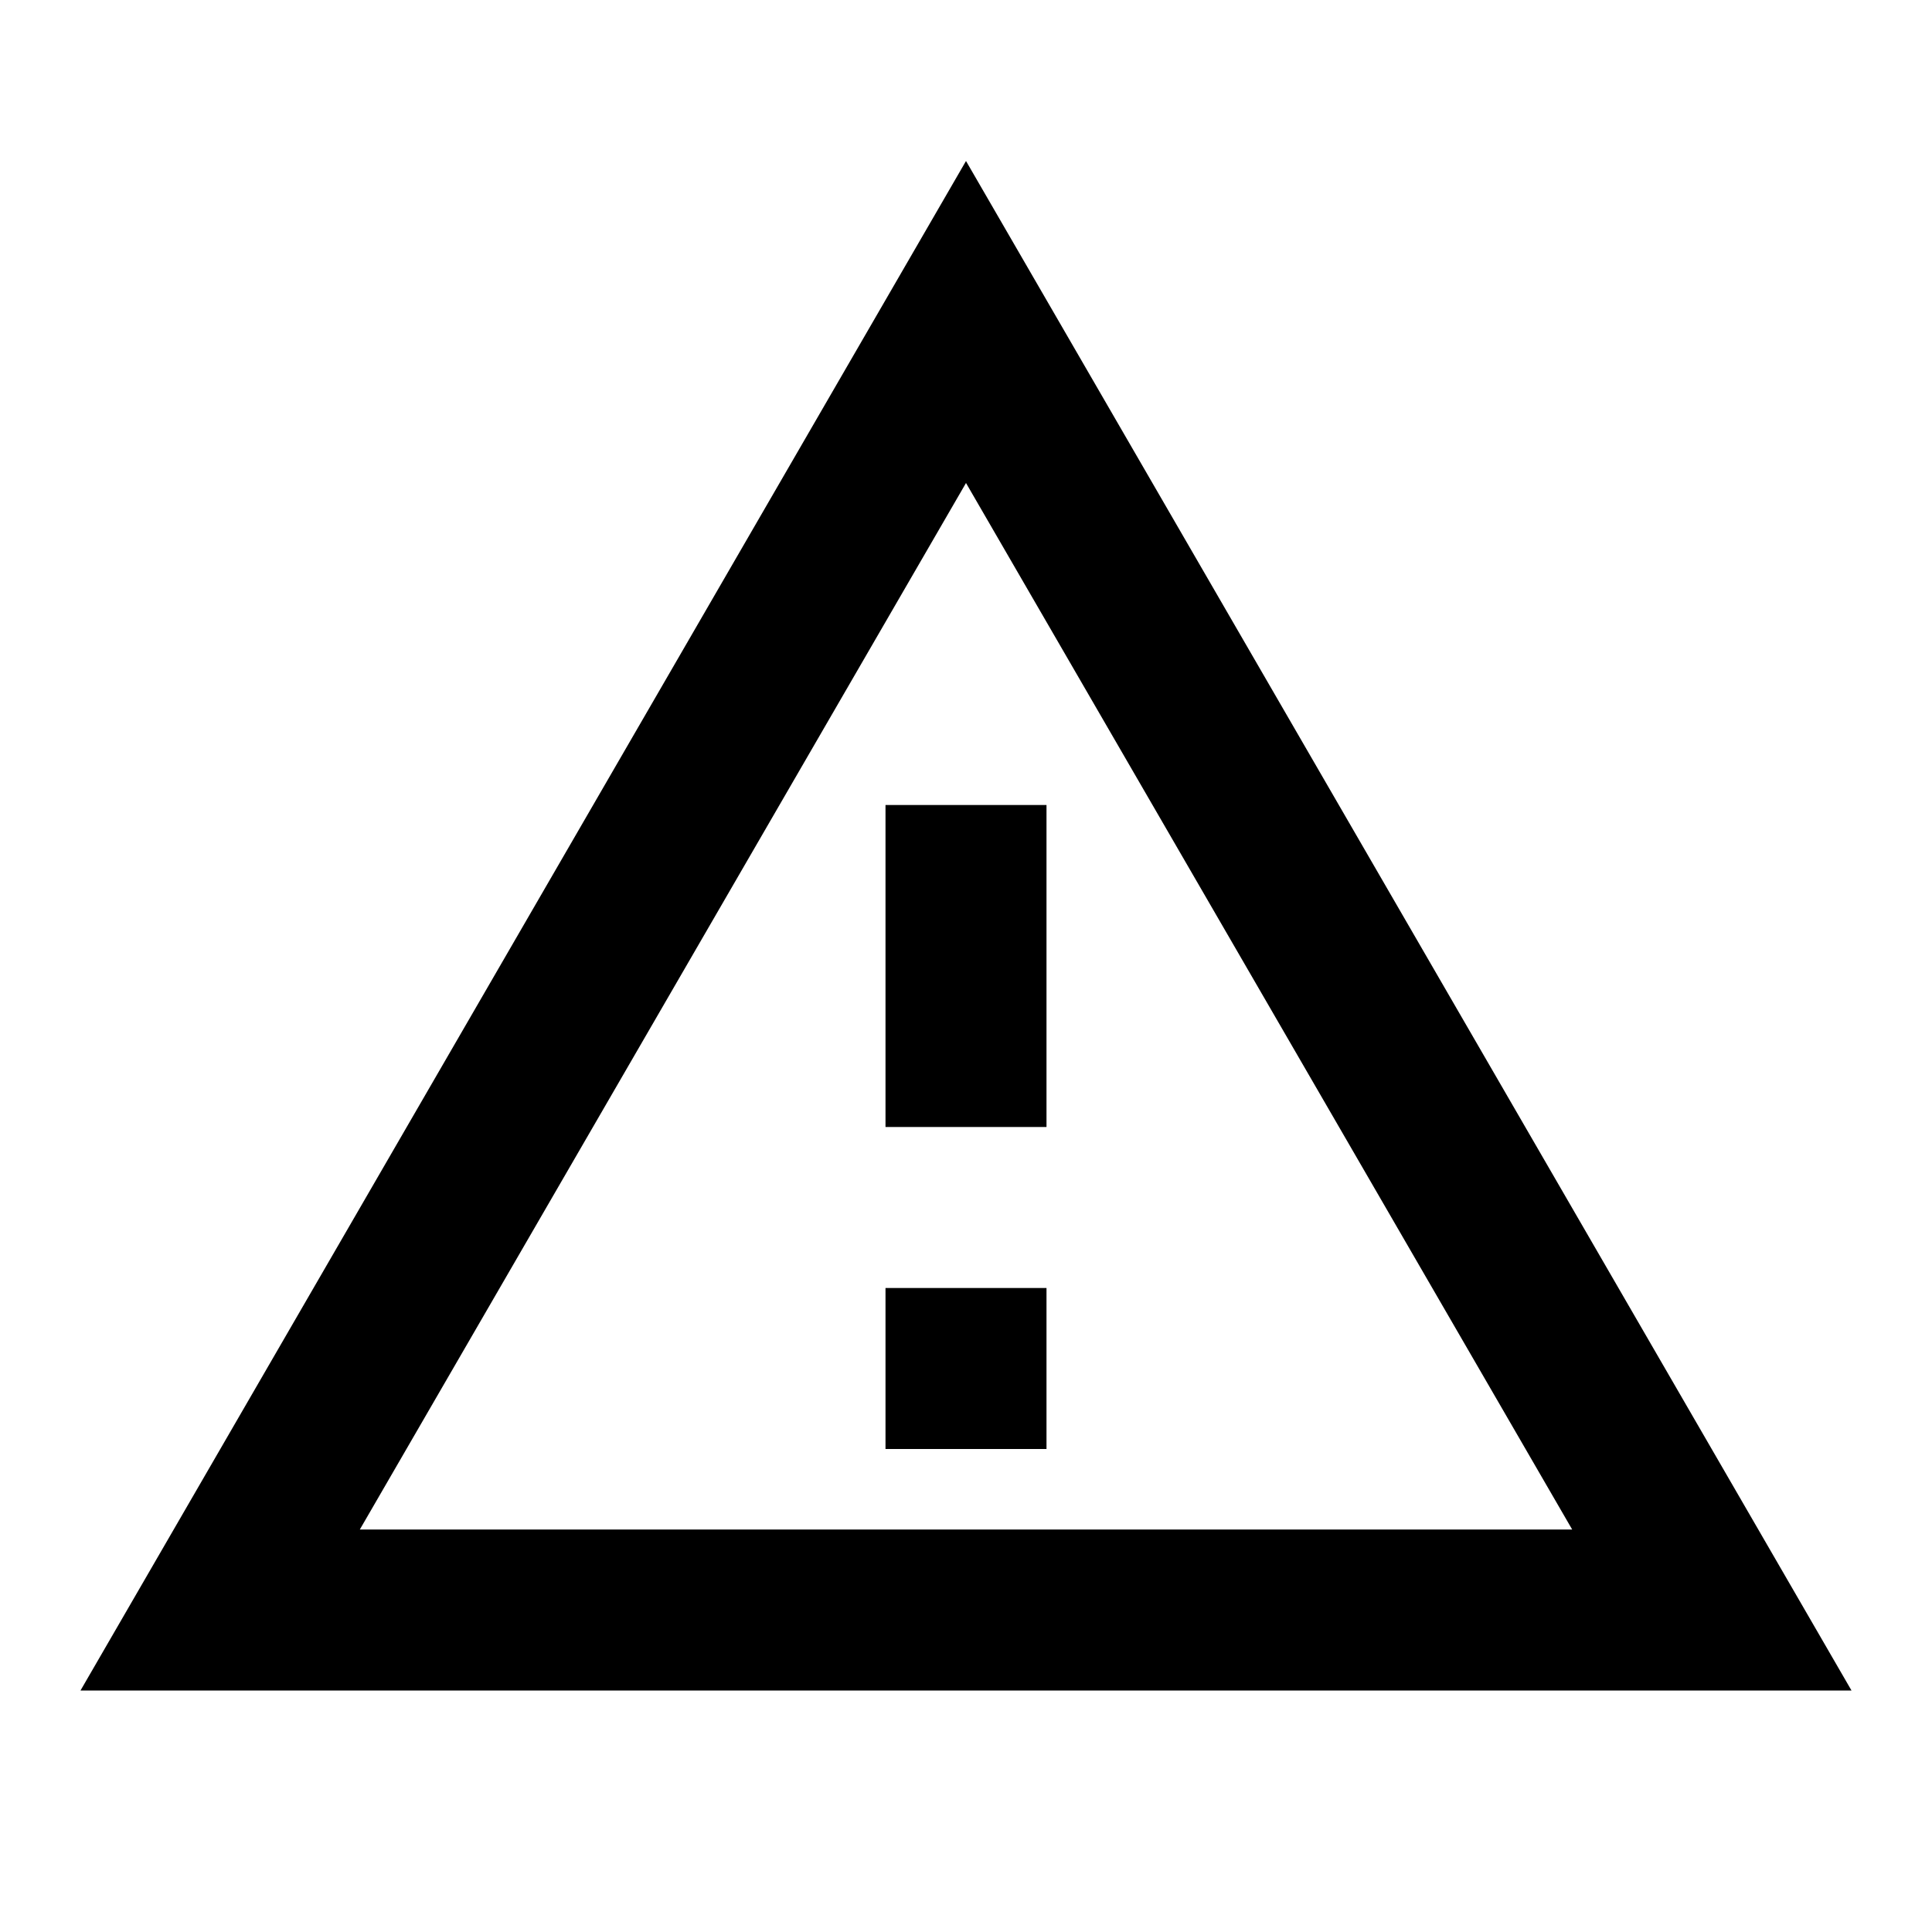
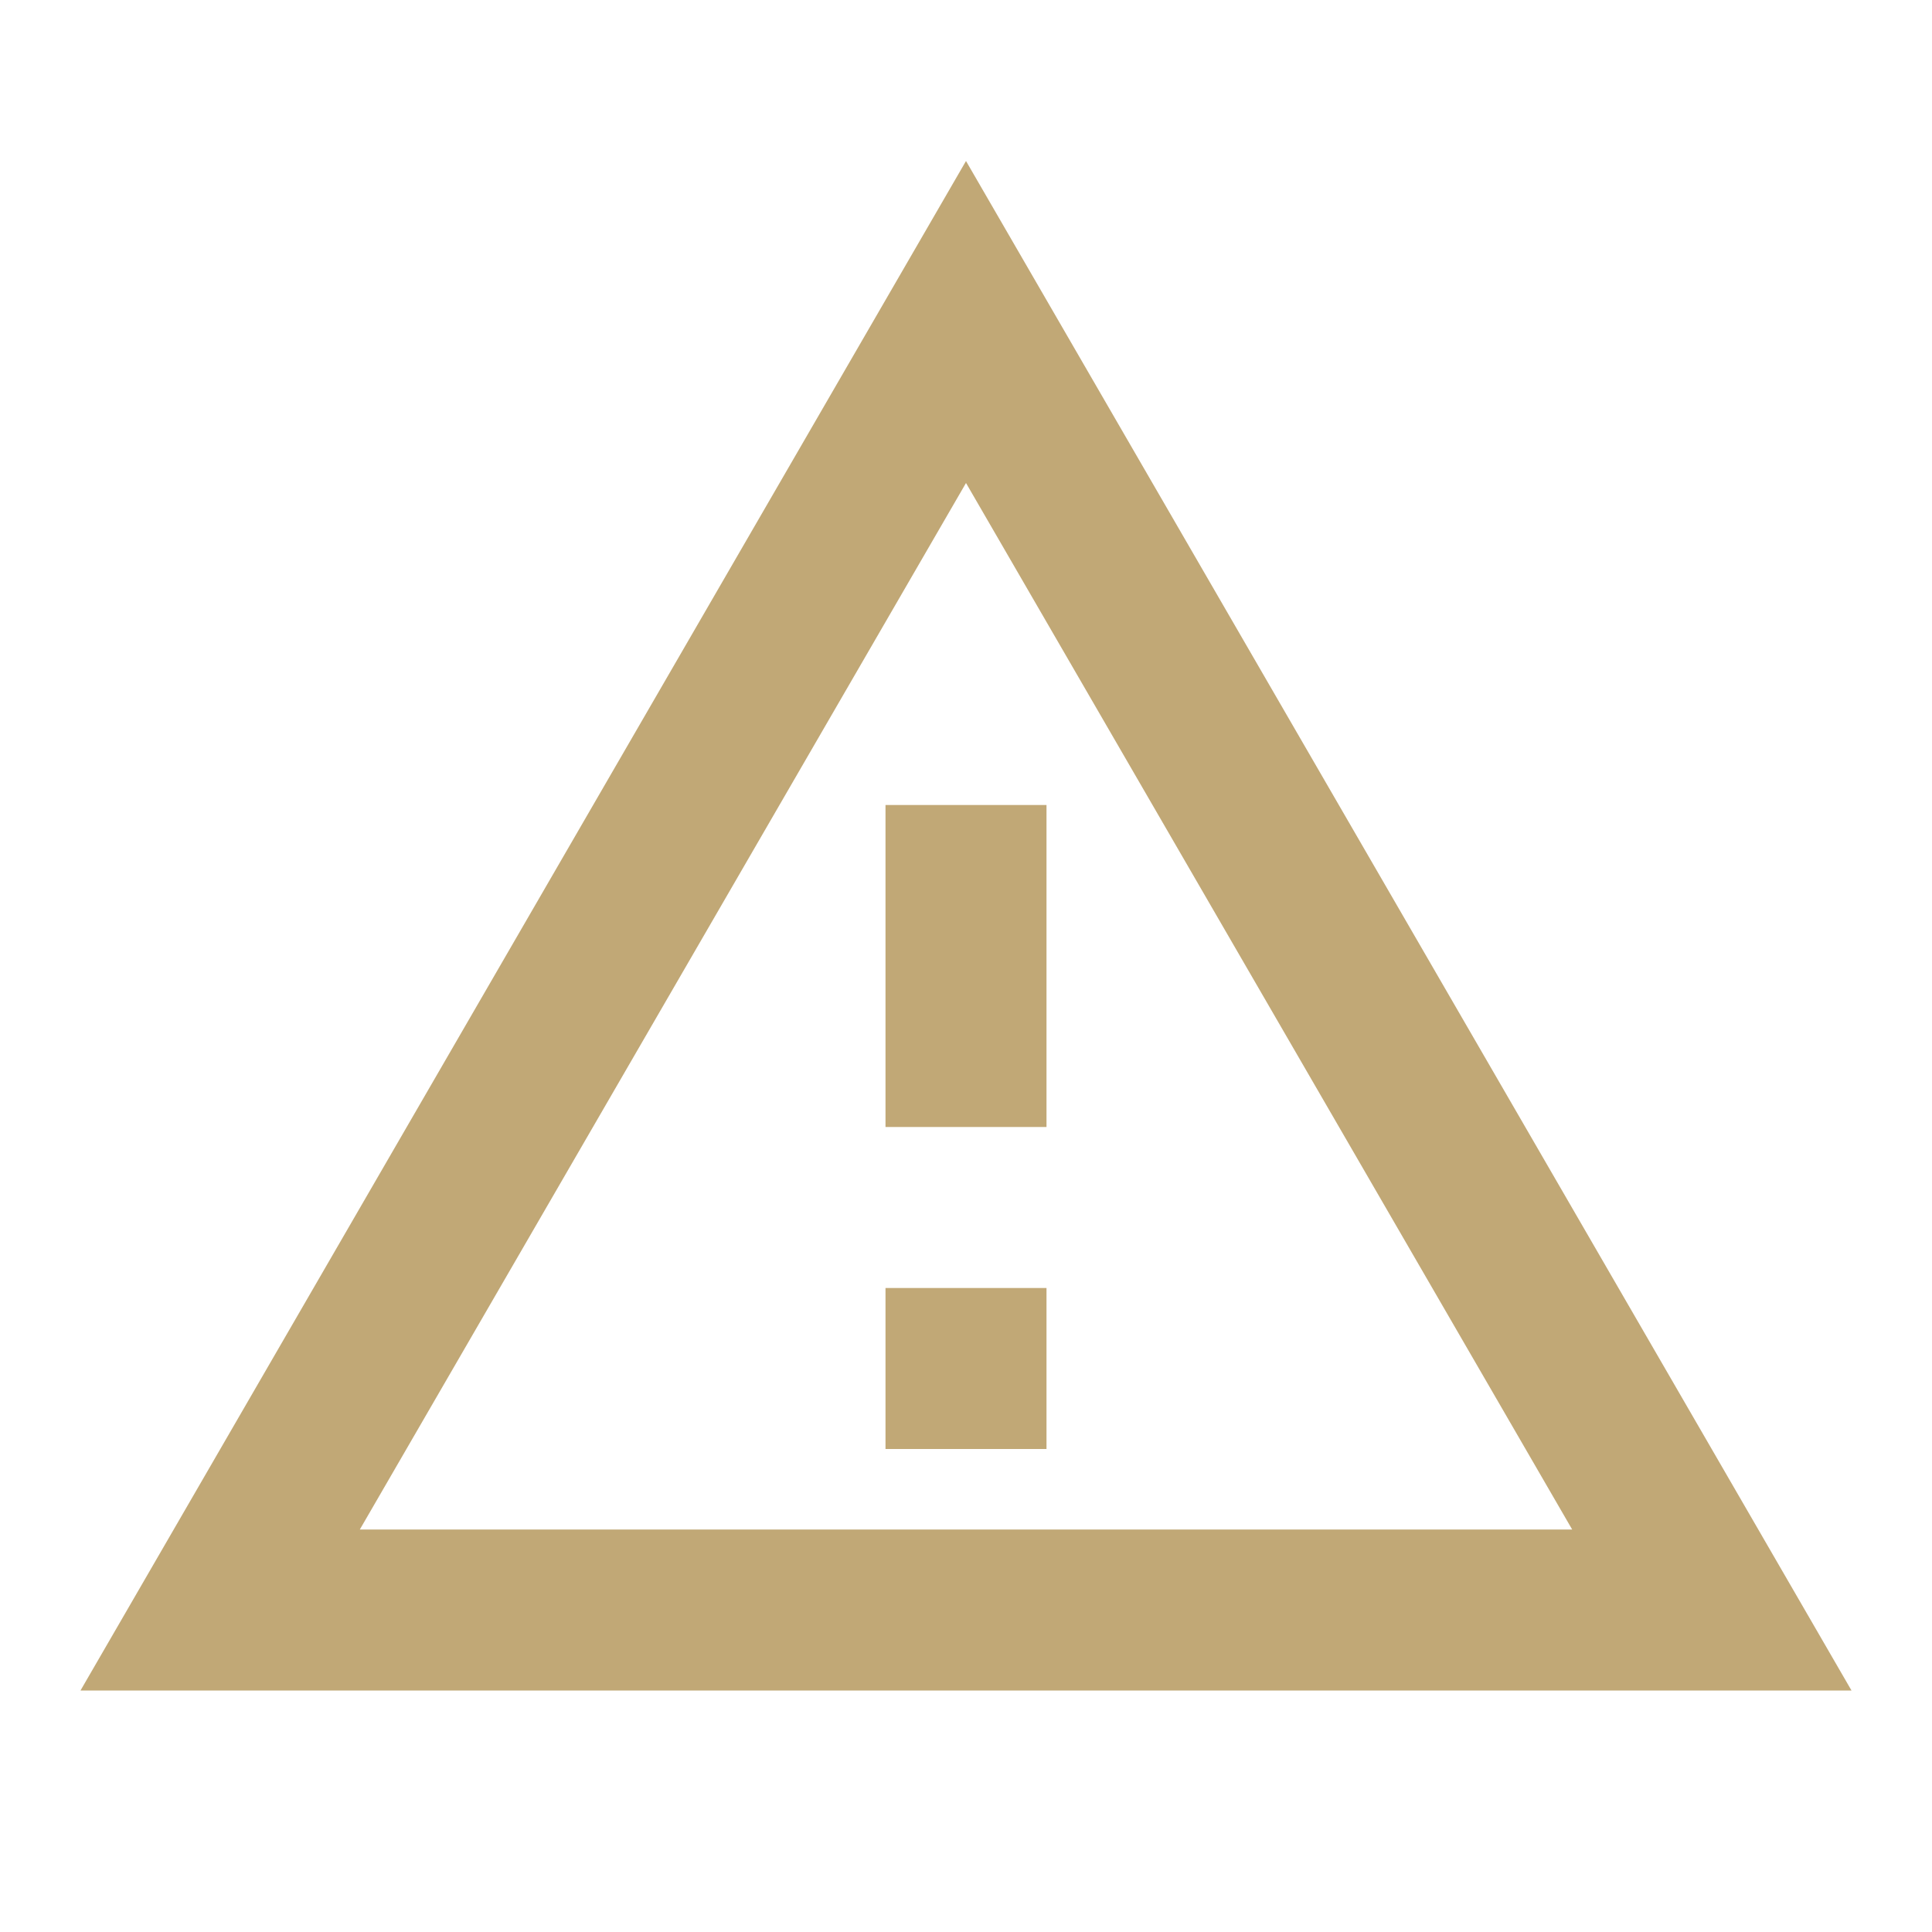
- <svg xmlns="http://www.w3.org/2000/svg" version="1.1" width="24" height="24" viewBox="0 0 24 24">
+ <svg xmlns="http://www.w3.org/2000/svg" version="1.1" width="24" height="24" viewBox="0 0 24 24" style="fill: #C1A876;">
  <path d="M12,2L1,21H23M12,6L19.53,19H4.47M11,10V14H13V10M11,16V18H13V16" />
</svg>
